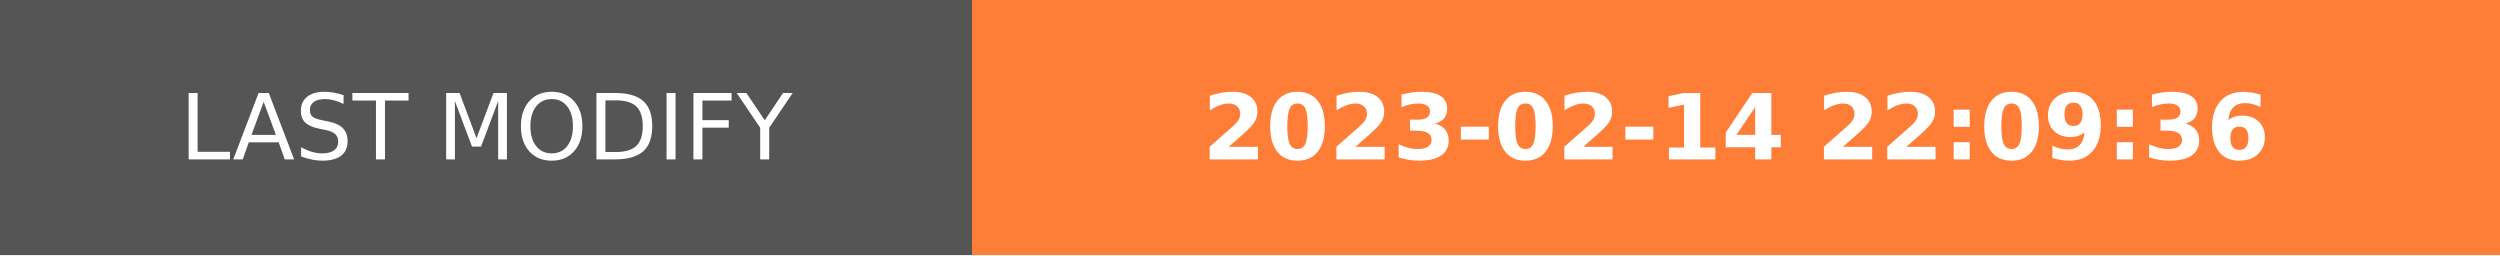
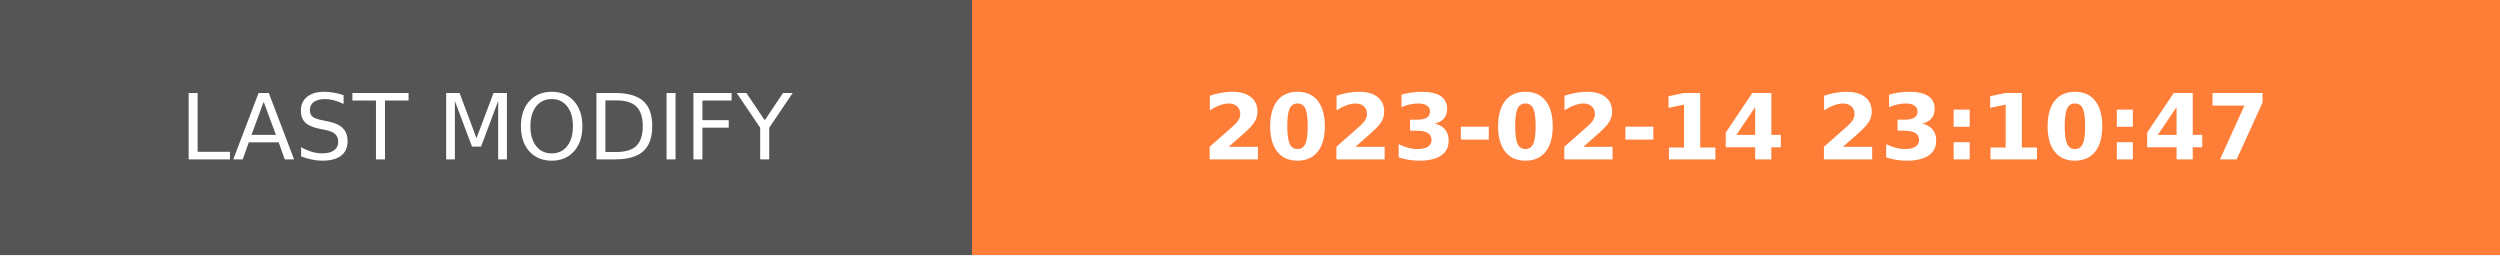
- <svg xmlns="http://www.w3.org/2000/svg" width="274.5" height="28" role="img" aria-label="LAST MODIFY: 2023-02-14 22:09:36">
+ <svg xmlns="http://www.w3.org/2000/svg" width="274.5" height="28" role="img" aria-label="LAST MODIFY: 2023-02-14 23:10:47">
  <g shape-rendering="crispEdges">
    <rect width="106.75" height="28" fill="#555" />
    <rect x="106.75" width="167.75" height="28" fill="#fe7d37" />
  </g>
  <g fill="#fff" text-anchor="middle" font-family="Verdana,Geneva,DejaVu Sans,sans-serif" text-rendering="geometricPrecision" font-size="100">
    <text transform="scale(.1)" x="533.75" y="175" textLength="827.5" fill="#fff">LAST MODIFY</text>
-     <text transform="scale(.1)" x="1906.25" y="175" textLength="1437.5" fill="#fff" font-weight="bold">2023-02-14 22:09:36</text>
+     <text transform="scale(.1)" x="1906.25" y="175" textLength="1437.5" fill="#fff" font-weight="bold">2023-02-14 23:10:47</text>
  </g>
</svg>
